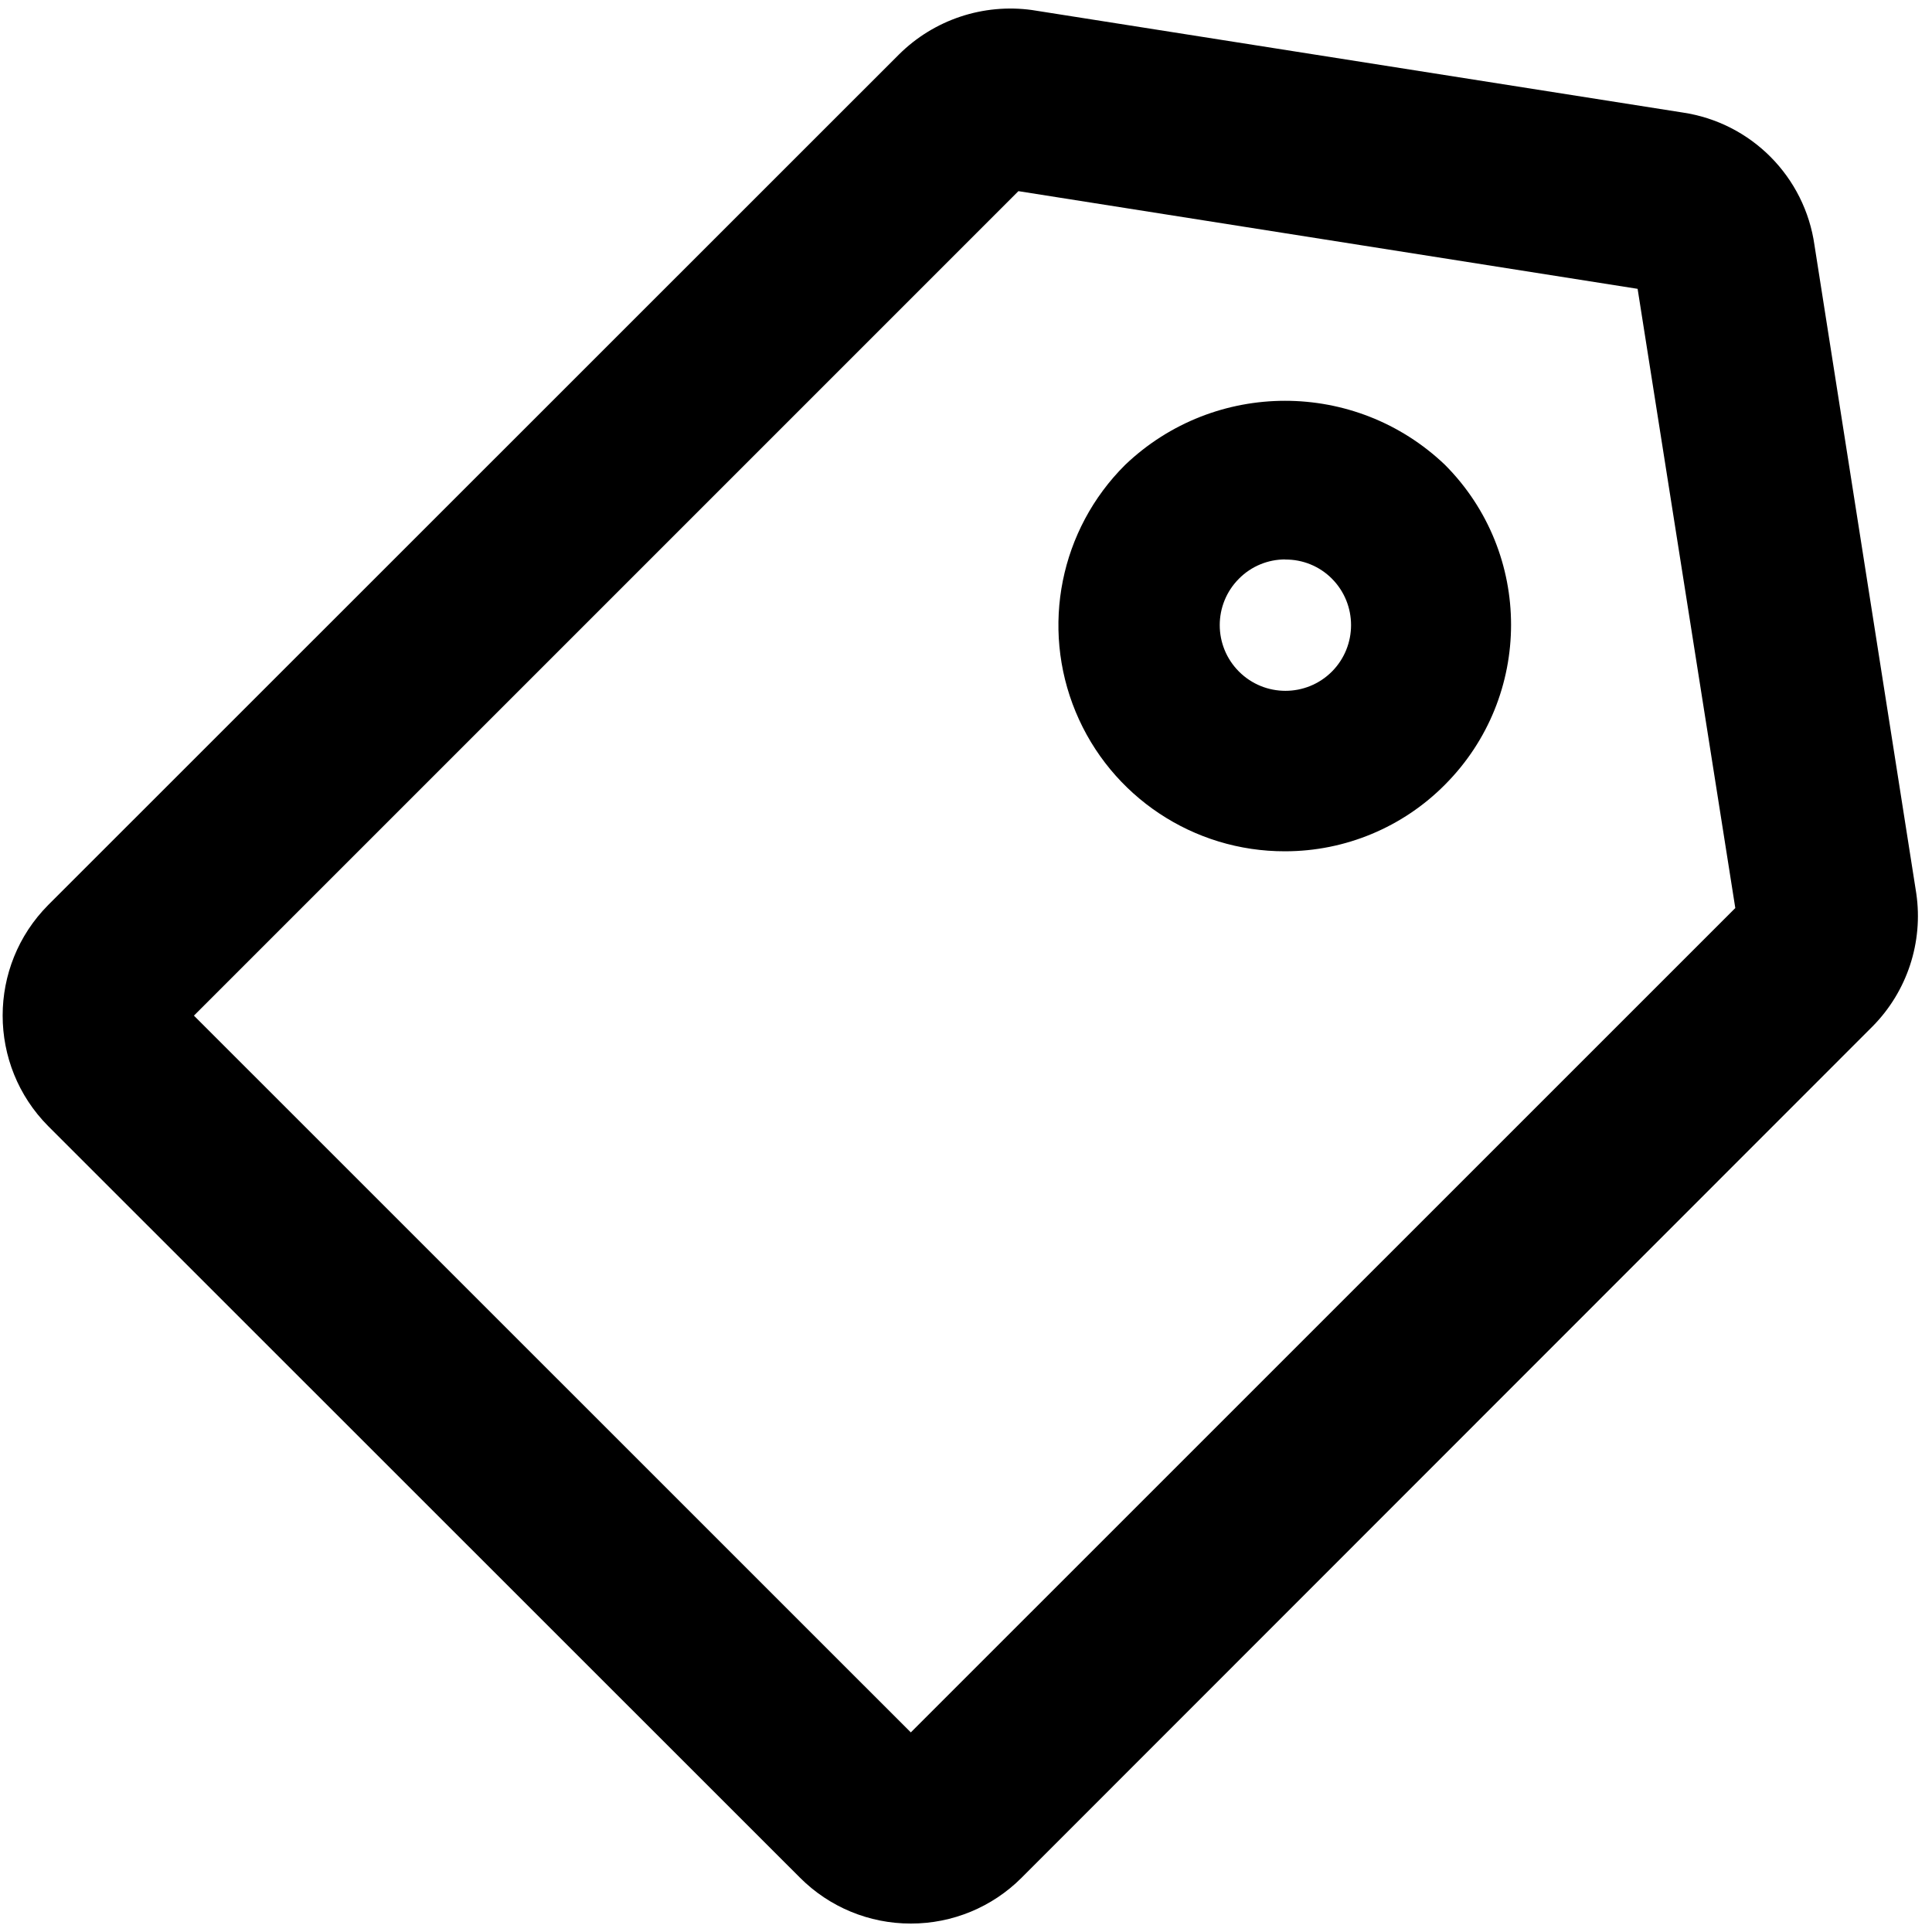
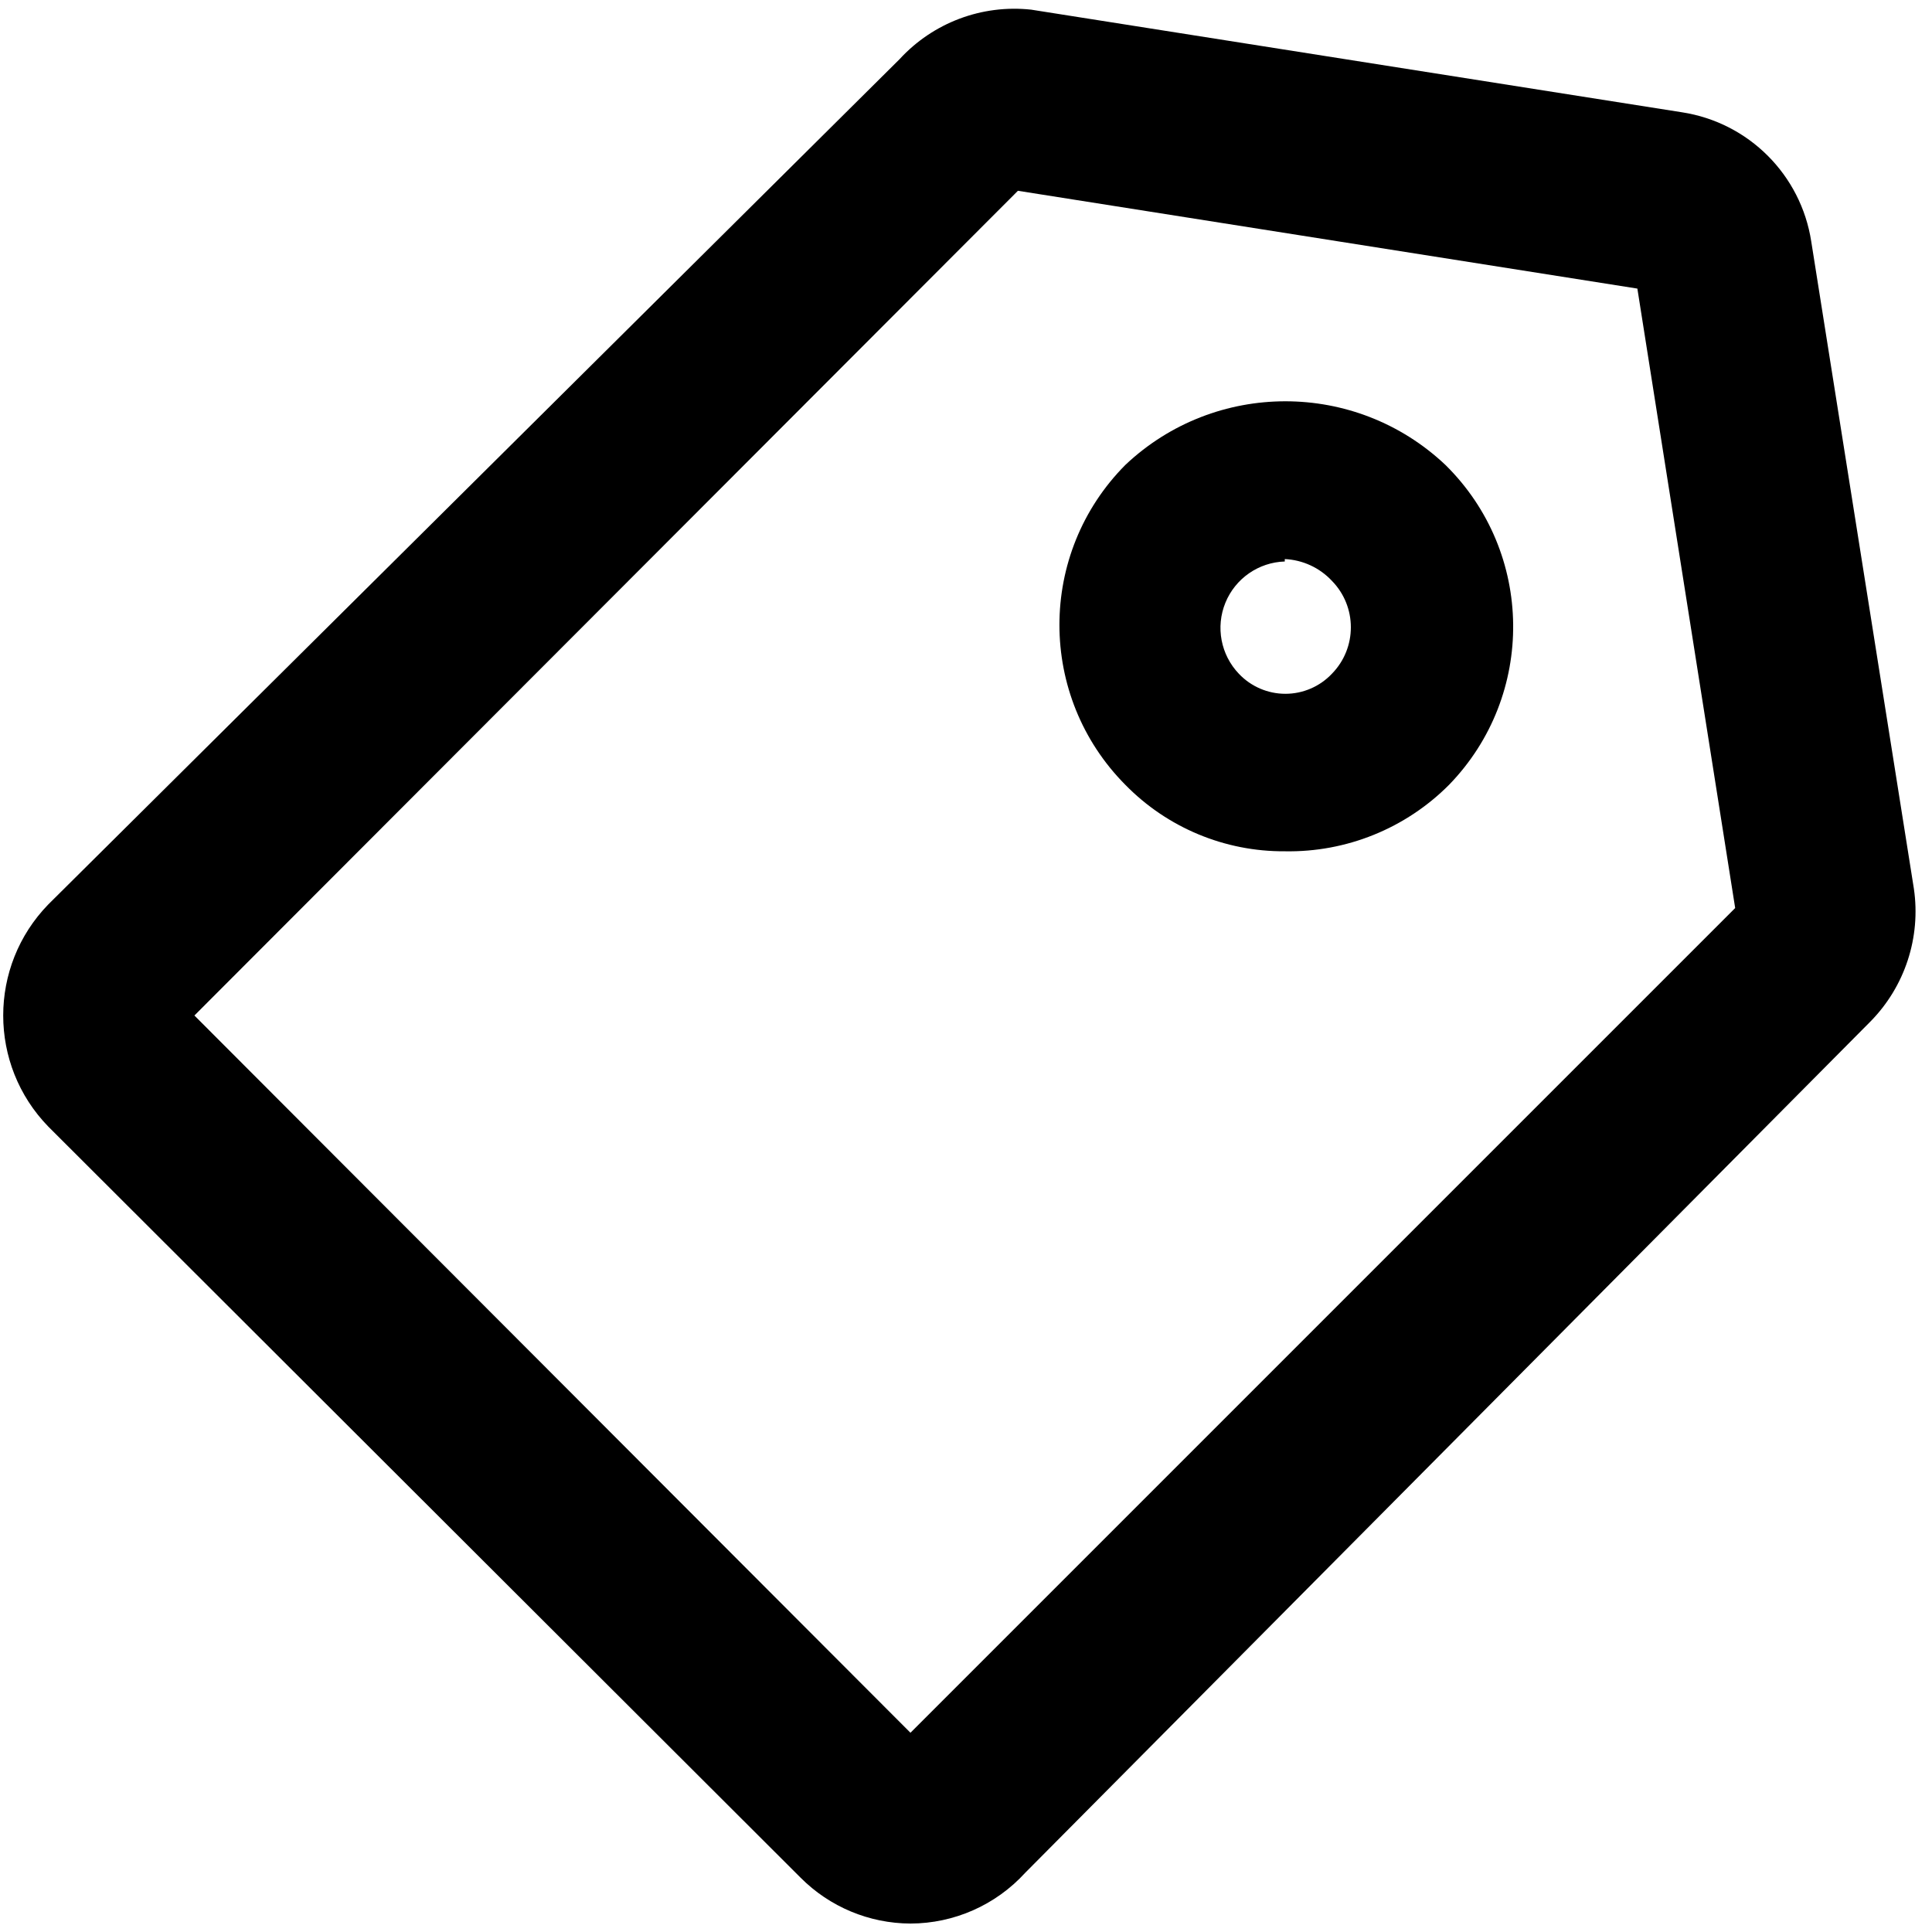
<svg xmlns="http://www.w3.org/2000/svg" viewBox="0 0 16 16">
  <g id="Layer_1" data-name="Layer 1">
    <g id="Layer_5" data-name="Layer 5">
-       <path d="M7.543,15.93a1.292,1.292,0,0,1-.917-.379L.4,9.327a1.3,1.3,0,0,1,0-1.833L7.446.45a1.309,1.309,0,0,1,1.1-.367l5.39.849a1.294,1.294,0,0,1,1.091,1.1L15.87,7.4A1.3,1.3,0,0,1,15.508,8.5L8.46,15.551A1.292,1.292,0,0,1,7.543,15.93Zm.144-1.44h0ZM1.606,8.411l5.937,5.936L14.371,7.52l-.809-5.128L8.434,1.583Zm12.1-6,.009,0Zm-.165-.159v0Z" />
-       <path d="M10.643,7.05a1.872,1.872,0,0,1-1.325-3.2,1.918,1.918,0,0,1,2.649,0,1.876,1.876,0,0,1,0,2.648h0A1.864,1.864,0,0,1,10.643,7.05ZM11.5,6.033h0Zm-.854-1.4a.537.537,0,0,0-.385.159.544.544,0,1,0,.769.77h0a.546.546,0,0,0,0-.77A.537.537,0,0,0,10.643,4.634Z" />
+       <path d="M7.54,15.93a1.29,1.29,0,0,1-.91-.38L.4,9.33a1.32,1.32,0,0,1,0-1.84l7.05-7A1.29,1.29,0,0,1,8.54.08l5.39.85A1.28,1.28,0,0,1,15,2l.85,5.36a1.3,1.3,0,0,1-.36,1.1l-7,7.05A1.29,1.29,0,0,1,7.54,15.93Zm.15-1.44h0ZM1.61,8.41l5.93,5.94,6.83-6.83-.81-5.13L8.43,1.58Zm12.1-6h0Zm-.17-.16h0Z" />
+       <path d="M10.64,7.05A1.83,1.83,0,0,1,9.32,6.5a1.88,1.88,0,0,1,0-2.65,1.93,1.93,0,0,1,2.65,0A1.88,1.88,0,0,1,12,6.5h0A1.87,1.87,0,0,1,10.64,7.05Zm.86-1h0Zm-.86-1.4a.55.55,0,0,0-.38.93.53.53,0,0,0,.77,0h0a.55.55,0,0,0,0-.77A.57.57,0,0,0,10.64,4.63Z" />
    </g>
  </g>
</svg>
